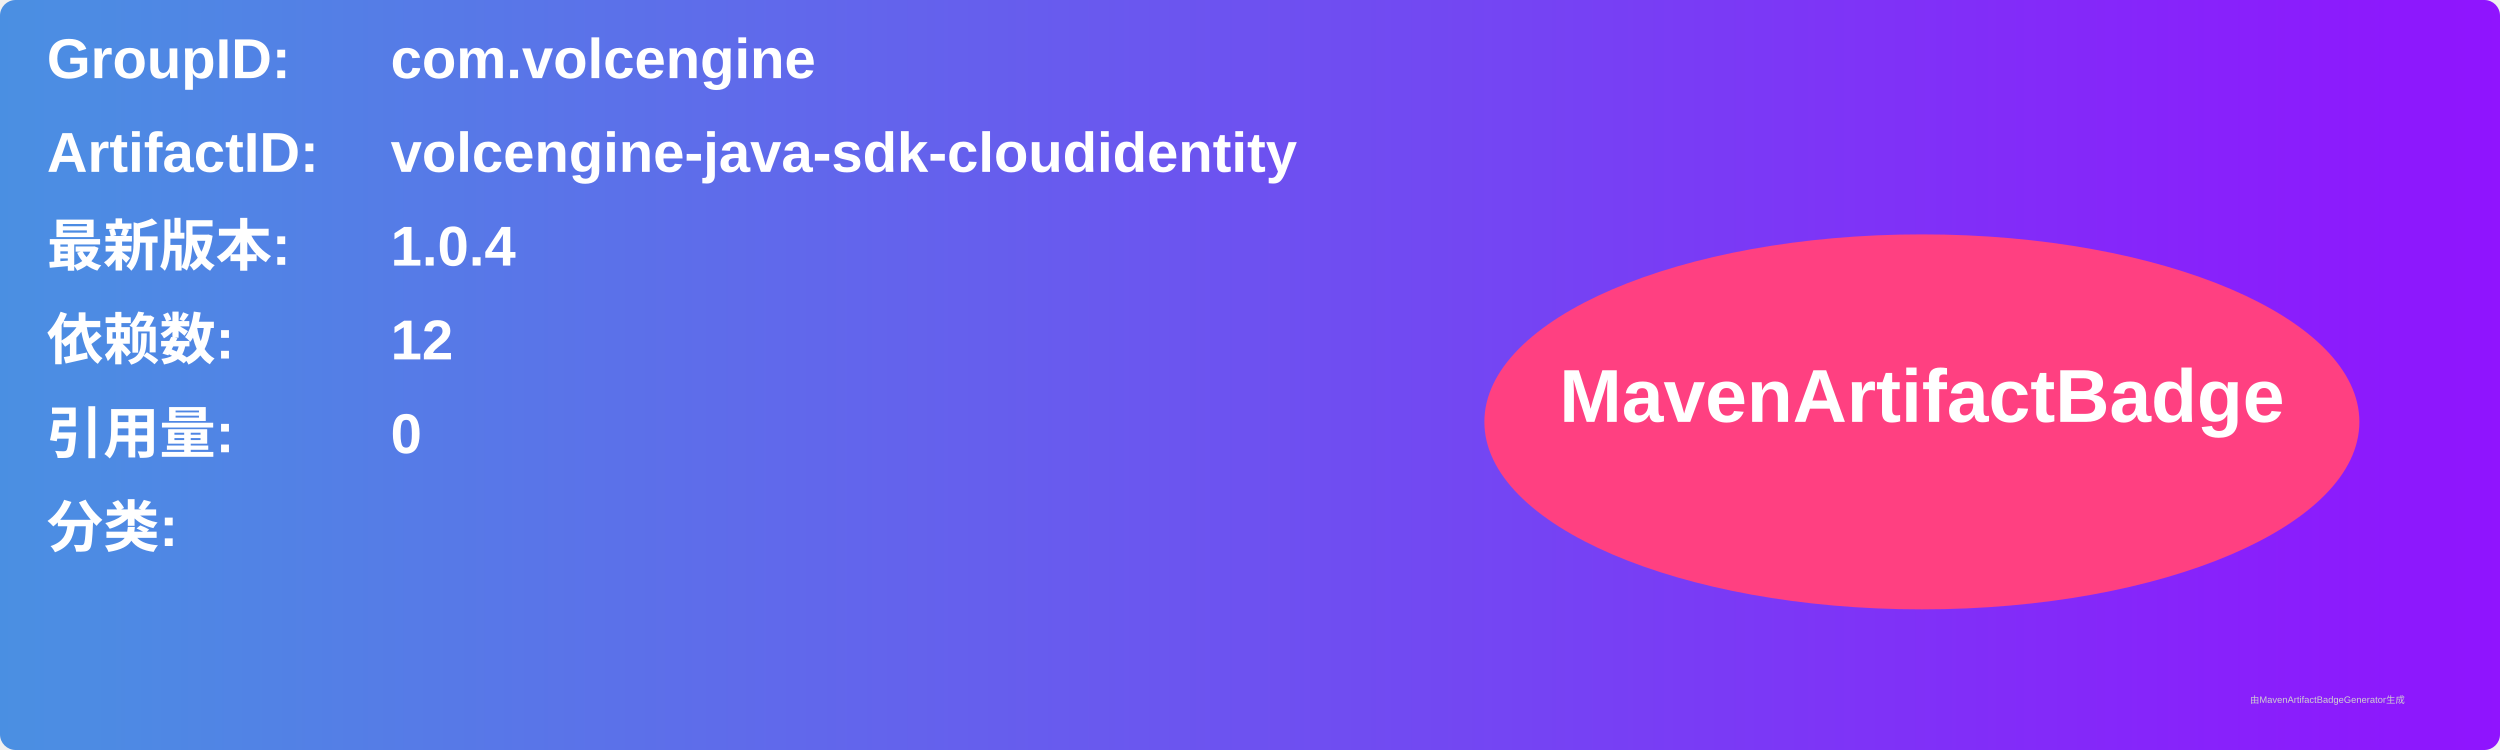
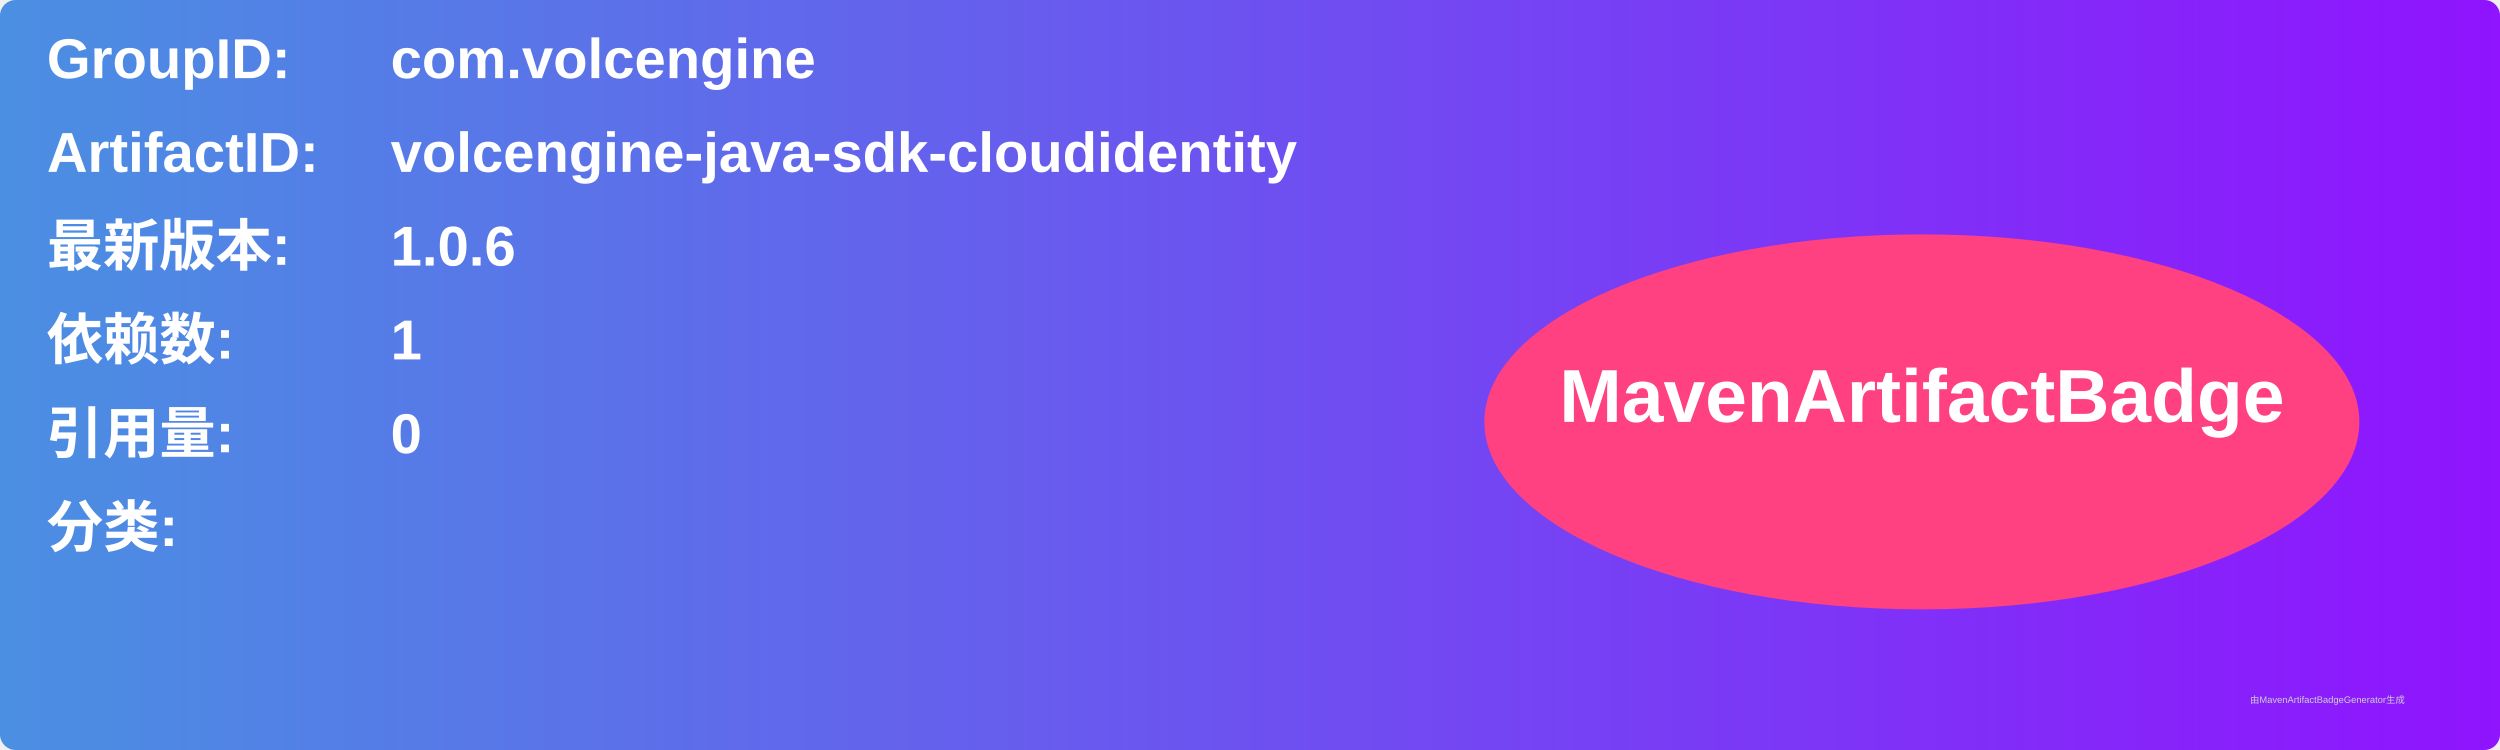
<svg xmlns="http://www.w3.org/2000/svg" width="800" height="240" viewBox="0 0 800 240">
  <linearGradient id="grad" x1="0%" y1="0%" x2="100%" y2="0%">
    <stop offset="0%" stop-color="#4a90e2" />
    <stop offset="100%" stop-color="#9013fe" />
  </linearGradient>
  <rect width="100%" height="100%" rx="5" ry="5" fill="url(#grad)" />
  <g transform="translate(15, 15)">
    <text x="0" y="10" font-family="Arial" font-size="18" fill="white" font-weight="bold" width="260">GroupID:</text>
    <text x="110" y="10" font-family="Arial" font-size="18" fill="white" font-weight="bold" width="460">com.volcengine</text>
    <text x="0" y="40" font-family="Arial" font-size="18" fill="white" font-weight="bold" width="260">ArtifactID:</text>
    <text x="110" y="40" font-family="Arial" font-size="18" fill="white" font-weight="bold" width="460">volcengine-java-sdk-cloudidentity</text>
    <text x="0" y="70" font-family="Arial" font-size="18" fill="white" font-weight="bold">最新版本:</text>
    <text x="110" y="70" font-family="Arial" font-size="18" fill="white" font-weight="bold">
-       <tspan font-weight="bold">1.0.4</tspan>
+       <tspan font-weight="bold">1.0.6</tspan>
    </text>
    <text x="0" y="100" font-family="Arial" font-size="18" fill="white" font-weight="bold">依赖数: </text>
    <text x="110" y="100" font-family="Arial" font-size="18" fill="white">
-       <tspan font-weight="bold">12</tspan>
+       <tspan font-weight="bold">1</tspan>
    </text>
    <text x="0" y="130" font-family="Arial" font-size="18" fill="white" font-weight="bold">引用量: </text>
    <text x="110" y="130" font-family="Arial" font-size="18" fill="white">
      <tspan font-weight="bold">0</tspan>
    </text>
    <text x="0" y="160" font-family="Arial" font-size="18" fill="white" font-weight="bold">分类:</text>
    <text x="10" y="190" font-family="Arial" font-size="10" fill="white">
      <tspan font-weight="bold" />
    </text>
    <ellipse cx="600" cy="120" rx="140" ry="60" fill="#ff4081" />
    <text x="600" y="120" text-anchor="middle" font-family="Arial" font-size="24" fill="white" font-weight="bold">MavenArtifactBadge</text>
  </g>
  <text x="720" y="225" font-family="Arial" font-size="3" fill="#d0d0d0">由MavenArtifactBadgeGenerator生成</text>
</svg>
